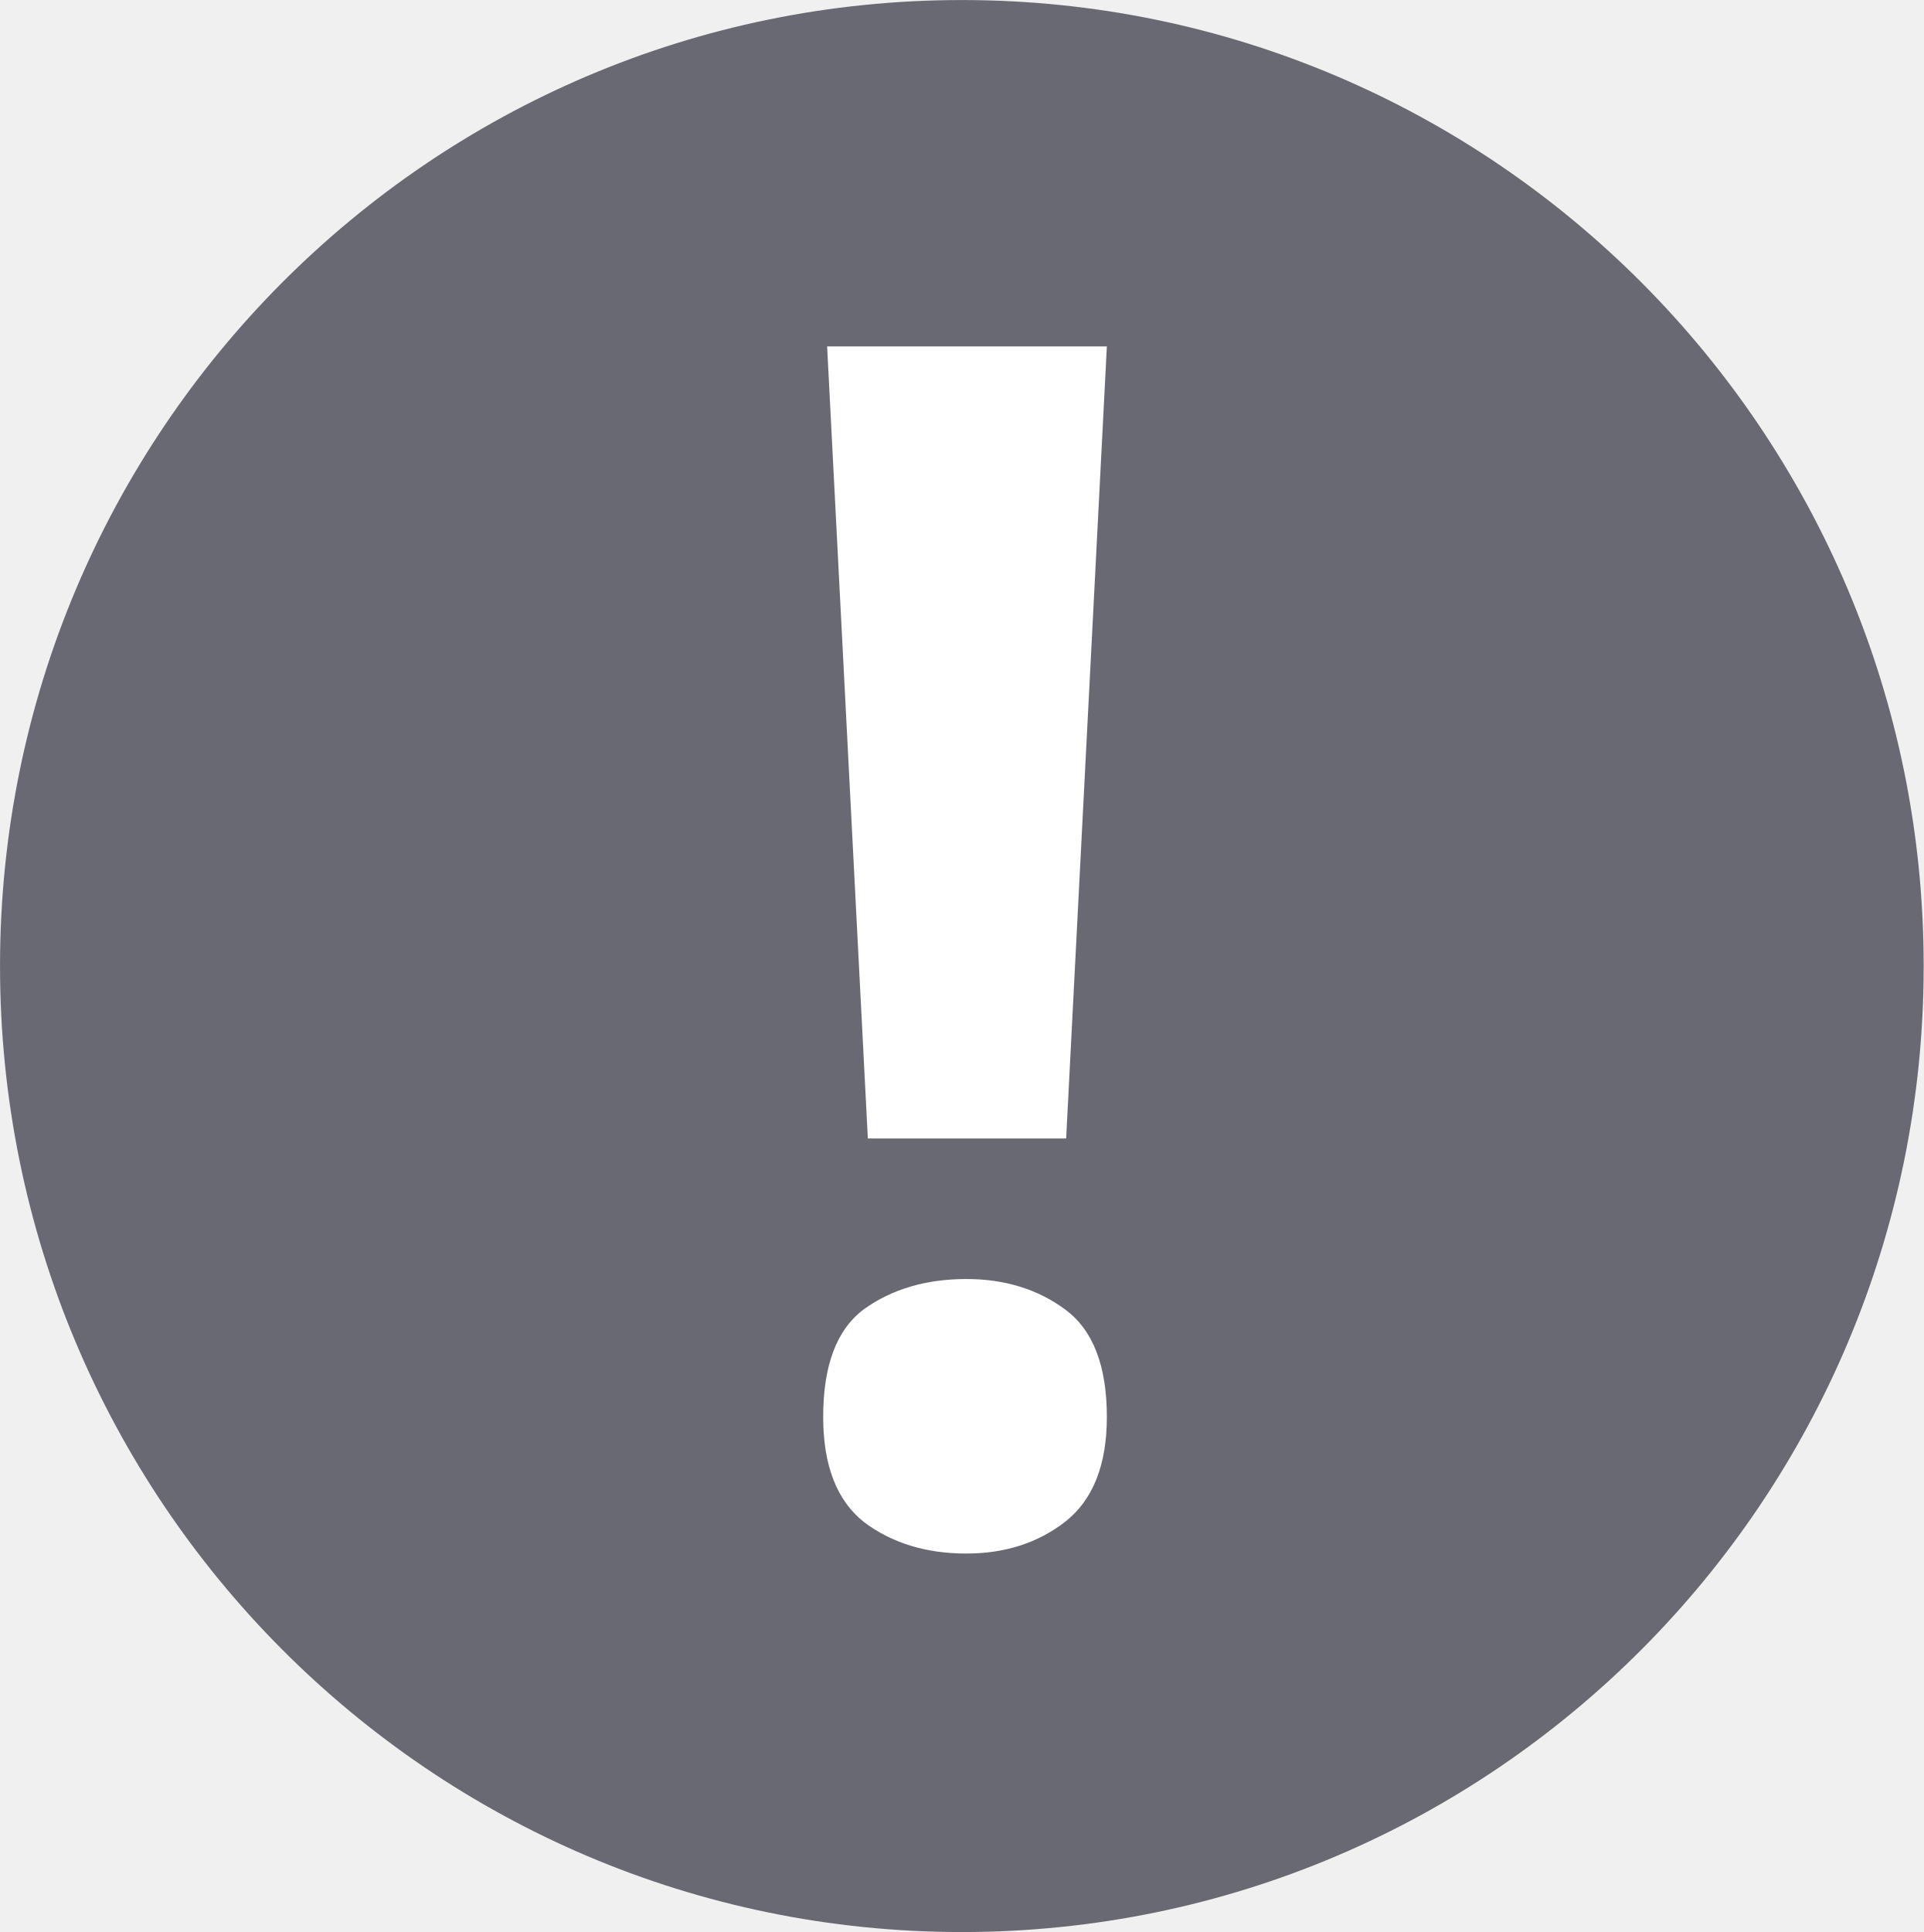
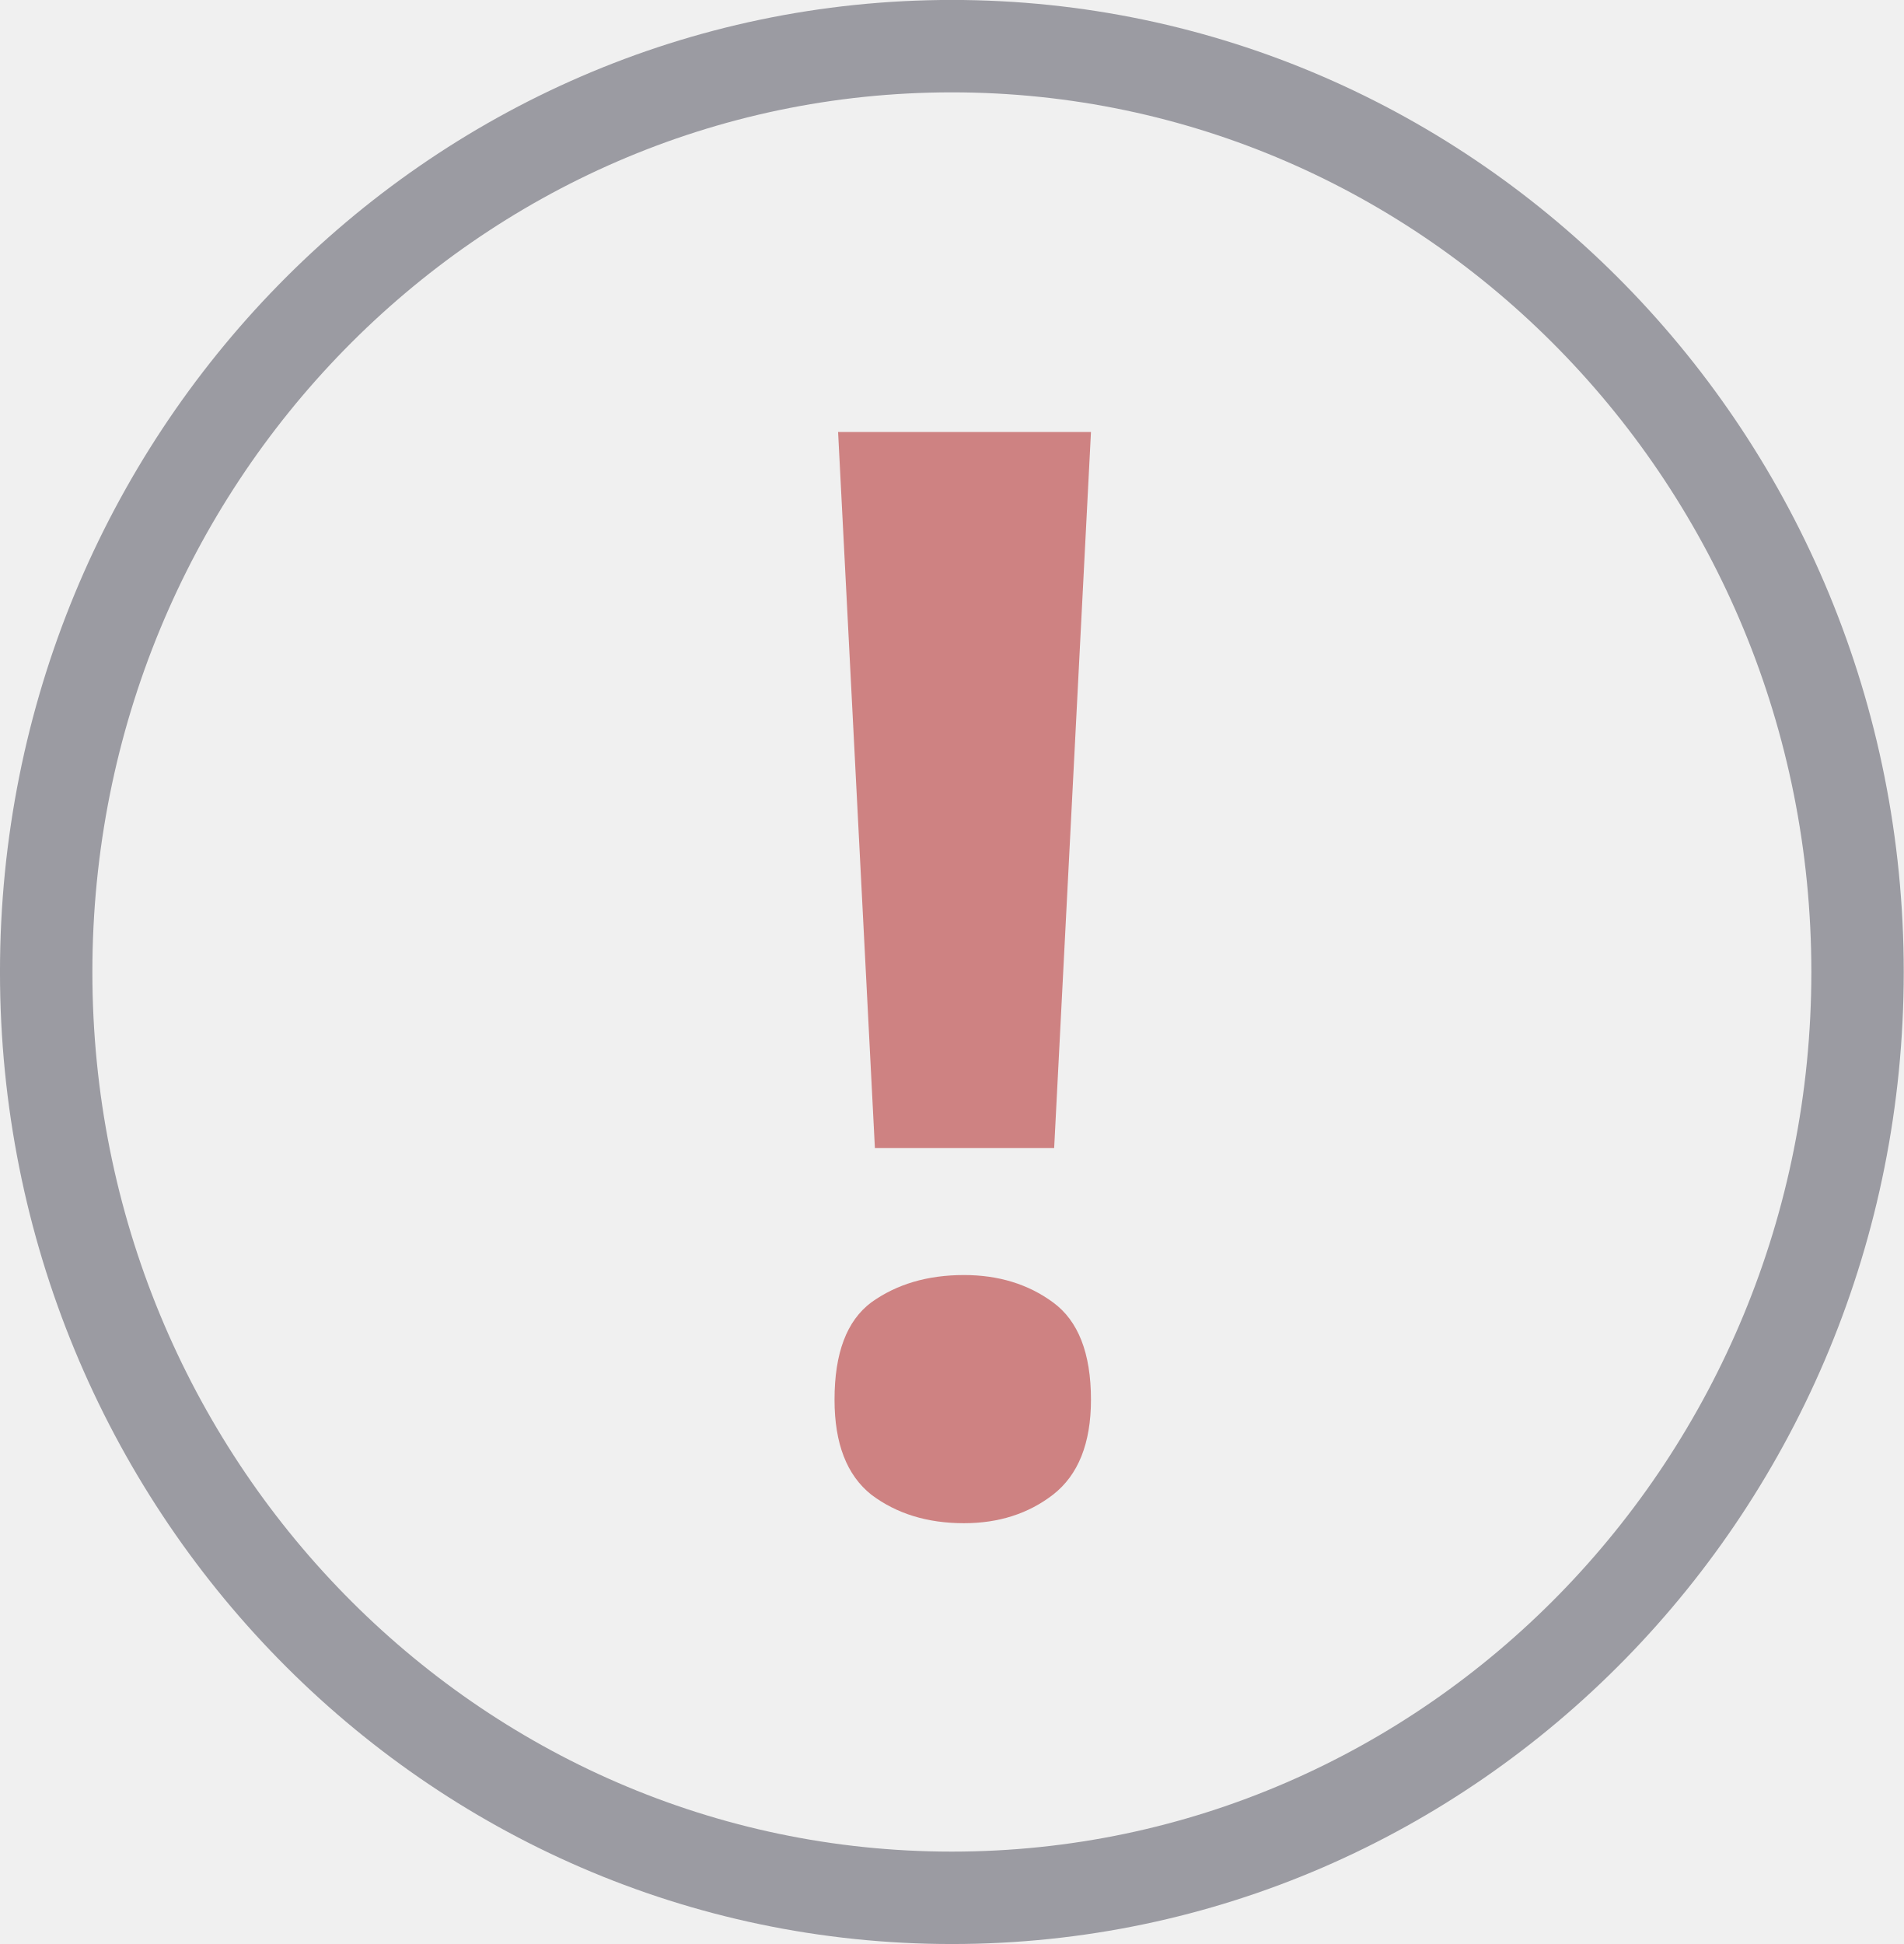
- <svg xmlns="http://www.w3.org/2000/svg" width="22.887mm" height="22.982mm" viewBox="0 0 22.887 22.982" version="1.1" id="svg1" xml:space="preserve">
+ <svg xmlns="http://www.w3.org/2000/svg" width="25.056mm" height="25.581mm" viewBox="0 0 25.056 25.581" version="1.1" id="svg1" xml:space="preserve">
  <defs id="defs1" />
-   <g id="layer1" transform="translate(5.012273,4.964505)">
-     <ellipse style="fill:#696973;stroke-width:0.197;stroke-linejoin:round;stroke-miterlimit:1;fill-opacity:1" id="path1" cx="6.431" cy="6.527" rx="11.443" ry="11.491" />
-     <text xml:space="preserve" style="font-style:italic;font-weight:bold;font-stretch:condensed;font-size:19.756px;line-height:2.572px;font-family:'Noto Sans';-inkscape-font-specification:'Noto Sans Bold Italic Condensed';fill:#666666;fill-opacity:1;stroke-width:0.197;stroke-linejoin:round;stroke-miterlimit:1" x="3.656" y="13.267" id="text1">
-       <tspan id="tspan1" style="font-style:normal;font-variant:normal;font-weight:bold;font-stretch:normal;font-size:19.756px;line-height:2.572px;font-family:'Noto Sans';-inkscape-font-specification:'Noto Sans Bold';fill:#ffffff;fill-opacity:1;stroke-width:0.197" x="3.656" y="13.267">!</tspan>
+   <g id="layer1" transform="translate(10.01478,10.7313)">
+     <ellipse style="fill:none;fill-opacity:0.85;stroke:#7d7db9;stroke-width:0;stroke-linejoin:round;stroke-miterlimit:1;stroke-dasharray:none;stroke-opacity:0.85" id="path1" cx="6.407" cy="6.455" rx="10.737" ry="10.88" />
+     <ellipse style="fill:none;fill-opacity:1;stroke:#e8e7e7;stroke-width:0;stroke-miterlimit:5.5;stroke-dasharray:none;stroke-opacity:1" id="path2" cx="4.795" cy="5.197" rx="14.86" ry="15.05" transform="matrix(0.9989666,-0.04544998,0.0446128,0.9990043,0,0)" />
+     <text xml:space="preserve" style="font-style:italic;font-weight:bold;font-stretch:condensed;font-size:19.756px;line-height:2.572px;font-family:'Noto Sans';-inkscape-font-specification:'Noto Sans Bold Italic Condensed';fill:#ce8282;fill-opacity:1;stroke:none;stroke-width:0.197;stroke-linejoin:round;stroke-miterlimit:1;stroke-opacity:1" x="-0.158" y="9.066" id="text1">
+       <tspan id="tspan1" style="font-style:normal;font-variant:normal;font-weight:bold;font-stretch:normal;font-size:19.756px;line-height:2.572px;font-family:'Noto Sans';-inkscape-font-specification:'Noto Sans Bold';fill:#ce8282;fill-opacity:1;stroke:none;stroke-width:0.197;stroke-opacity:1" x="-0.158" y="9.066">!</tspan>
    </text>
+     <ellipse style="fill:none;fill-opacity:1;stroke:#9b9ba2;stroke-width:1.216;stroke-miterlimit:5.5;stroke-dasharray:none;stroke-opacity:1" id="path3" cx="2.513" cy="2.059" rx="11.92" ry="12.183" />
  </g>
</svg>
